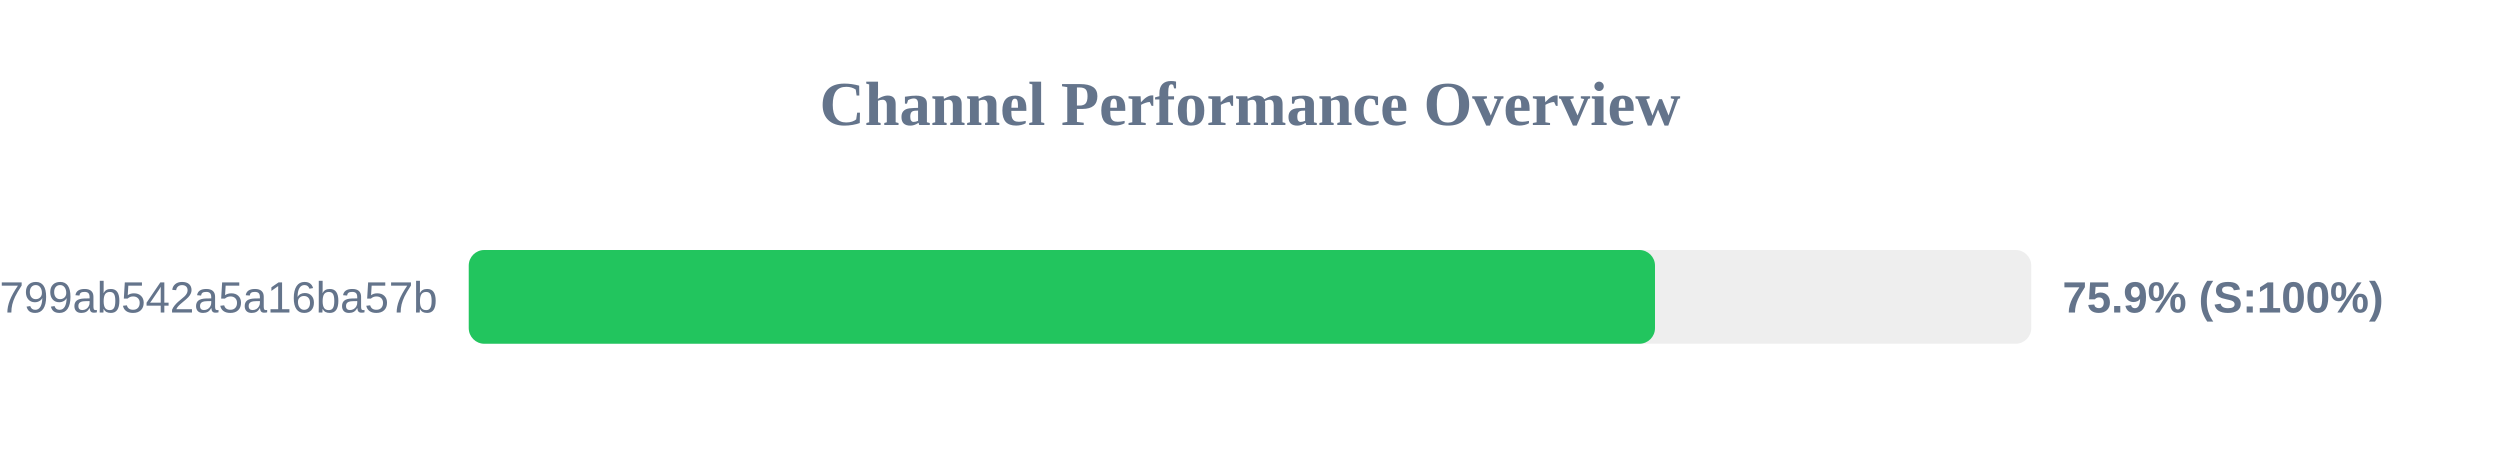
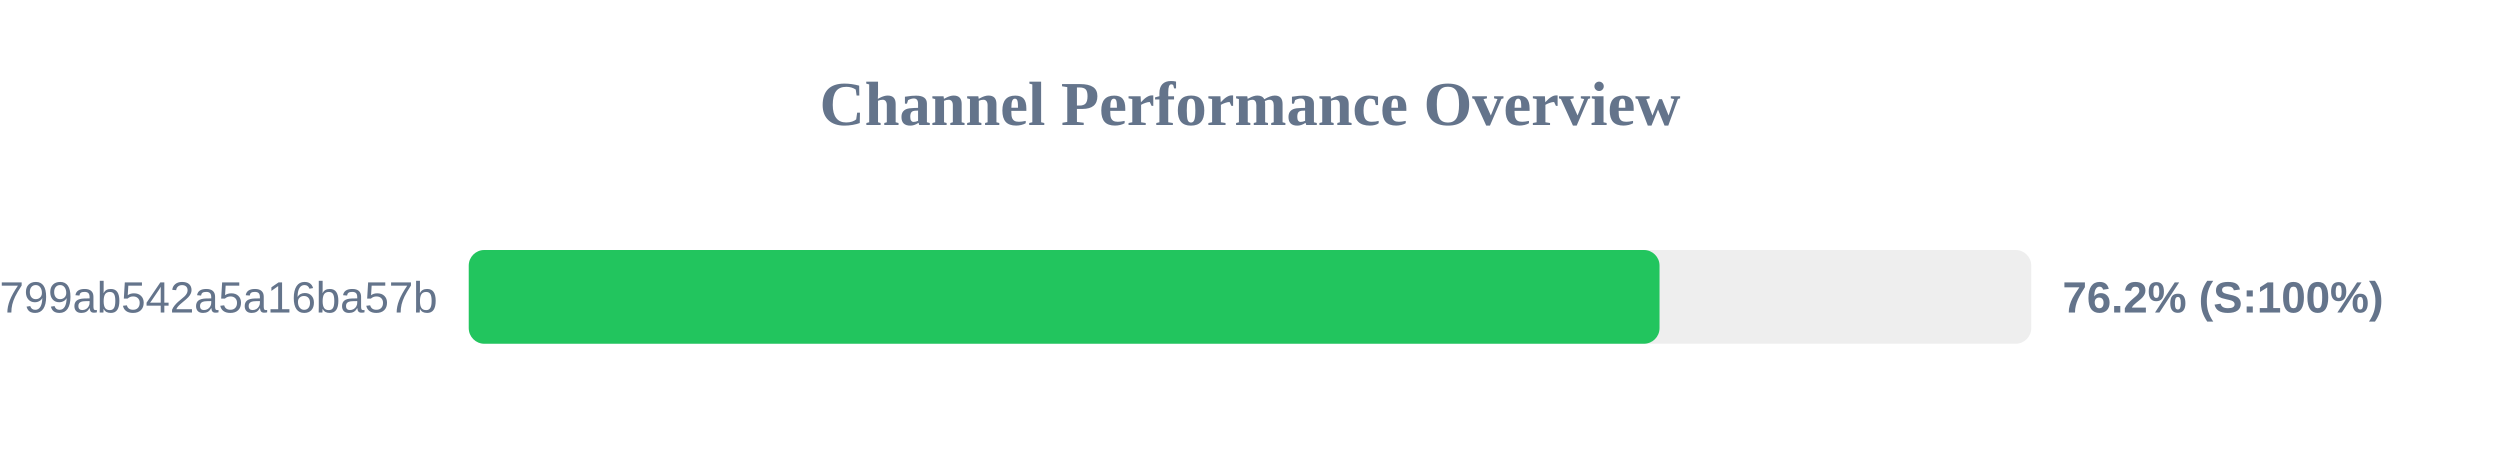
<svg xmlns="http://www.w3.org/2000/svg" width="800" height="150" version="1.1">
  <style>
        .row { font: 14px Arial; fill: #64748b; }
        .score { font: bold 14px Arial; fill: #64748b; }
    </style>
  <text x="400" y="40" text-anchor="middle" font-size="20px" font-weight="bold" fill="#64748b">Channel Performance Overview</text>
  <rect x="150" y="80" width="500" height="30" fill="#eee" rx="5" />
-   <rect x="150" y="80" width="379.6" height="30" fill="#22c55e" rx="5" />
+   <rect x="150" y="80" width="381.05" height="30" fill="#22c55e" rx="5" />
  <text x="140" y="100" text-anchor="end" class="row">subscribe?token=1d6704a3418417799ab542a5a16ba57b</text>
-   <text x="660" y="100" text-anchor="start" class="score">75.9% (S:100%)</text>
+   <text x="660" y="100" text-anchor="start" class="score">76.2% (S:100%)</text>
</svg>
